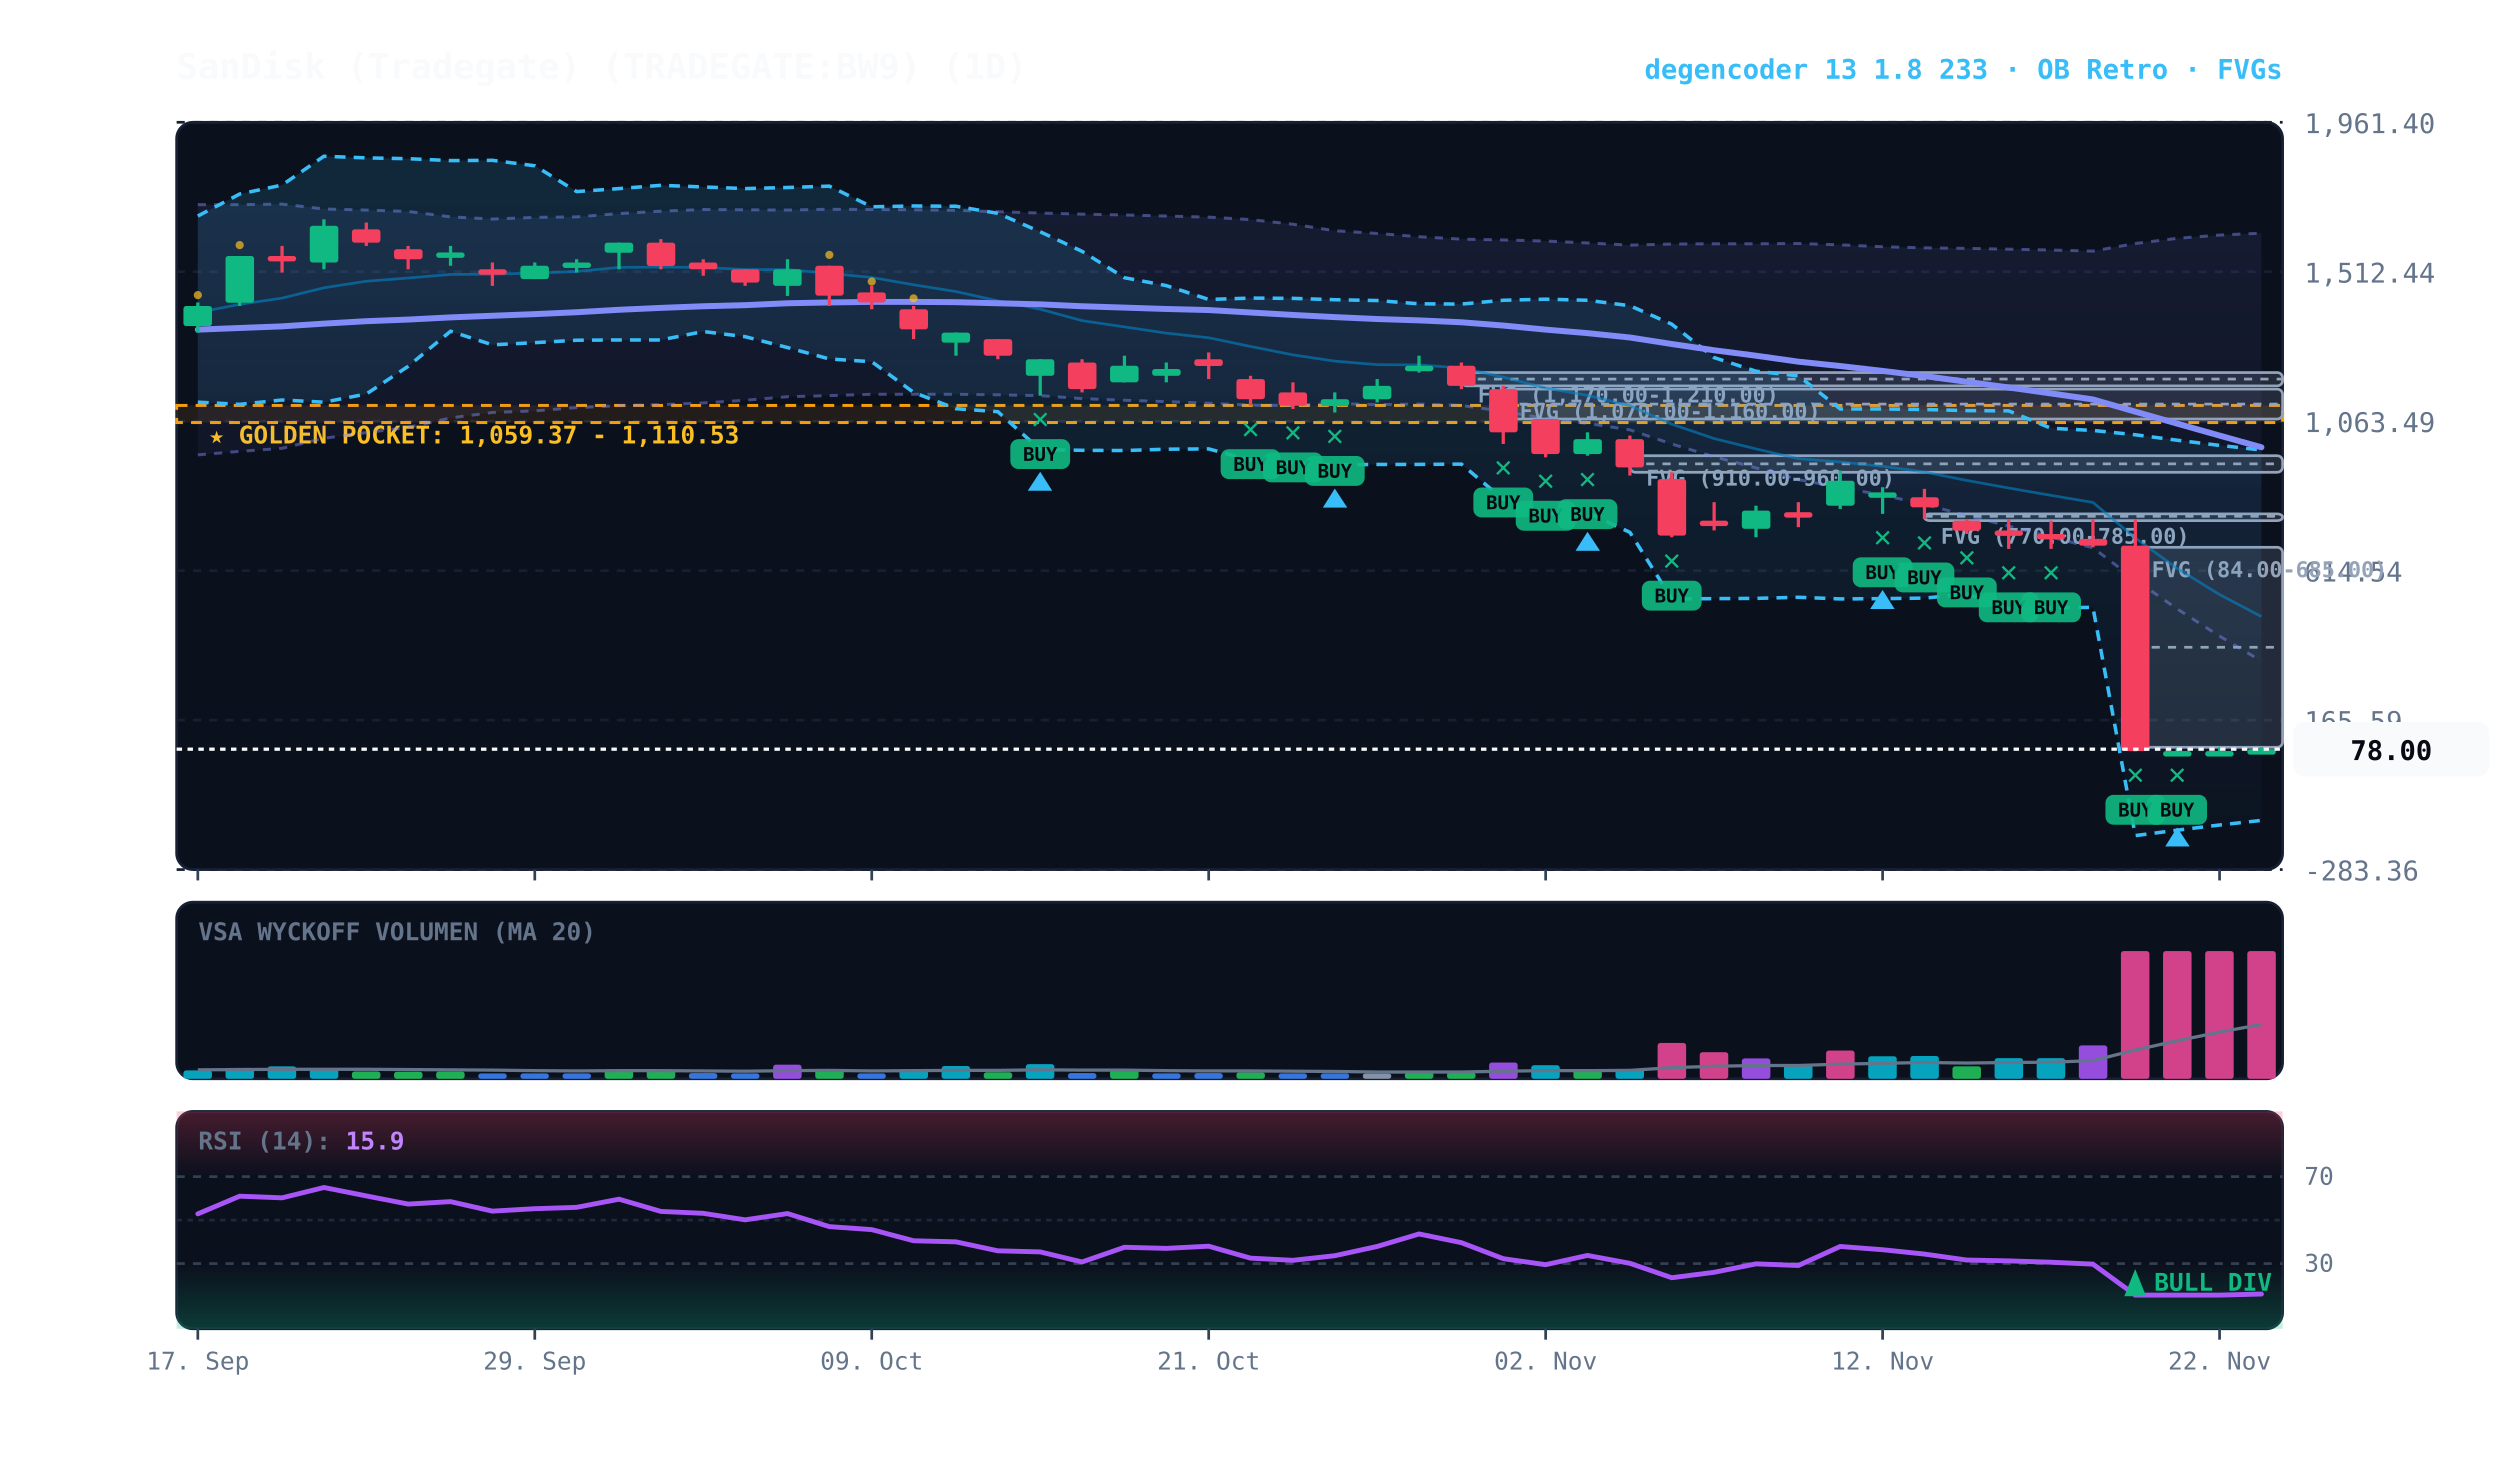
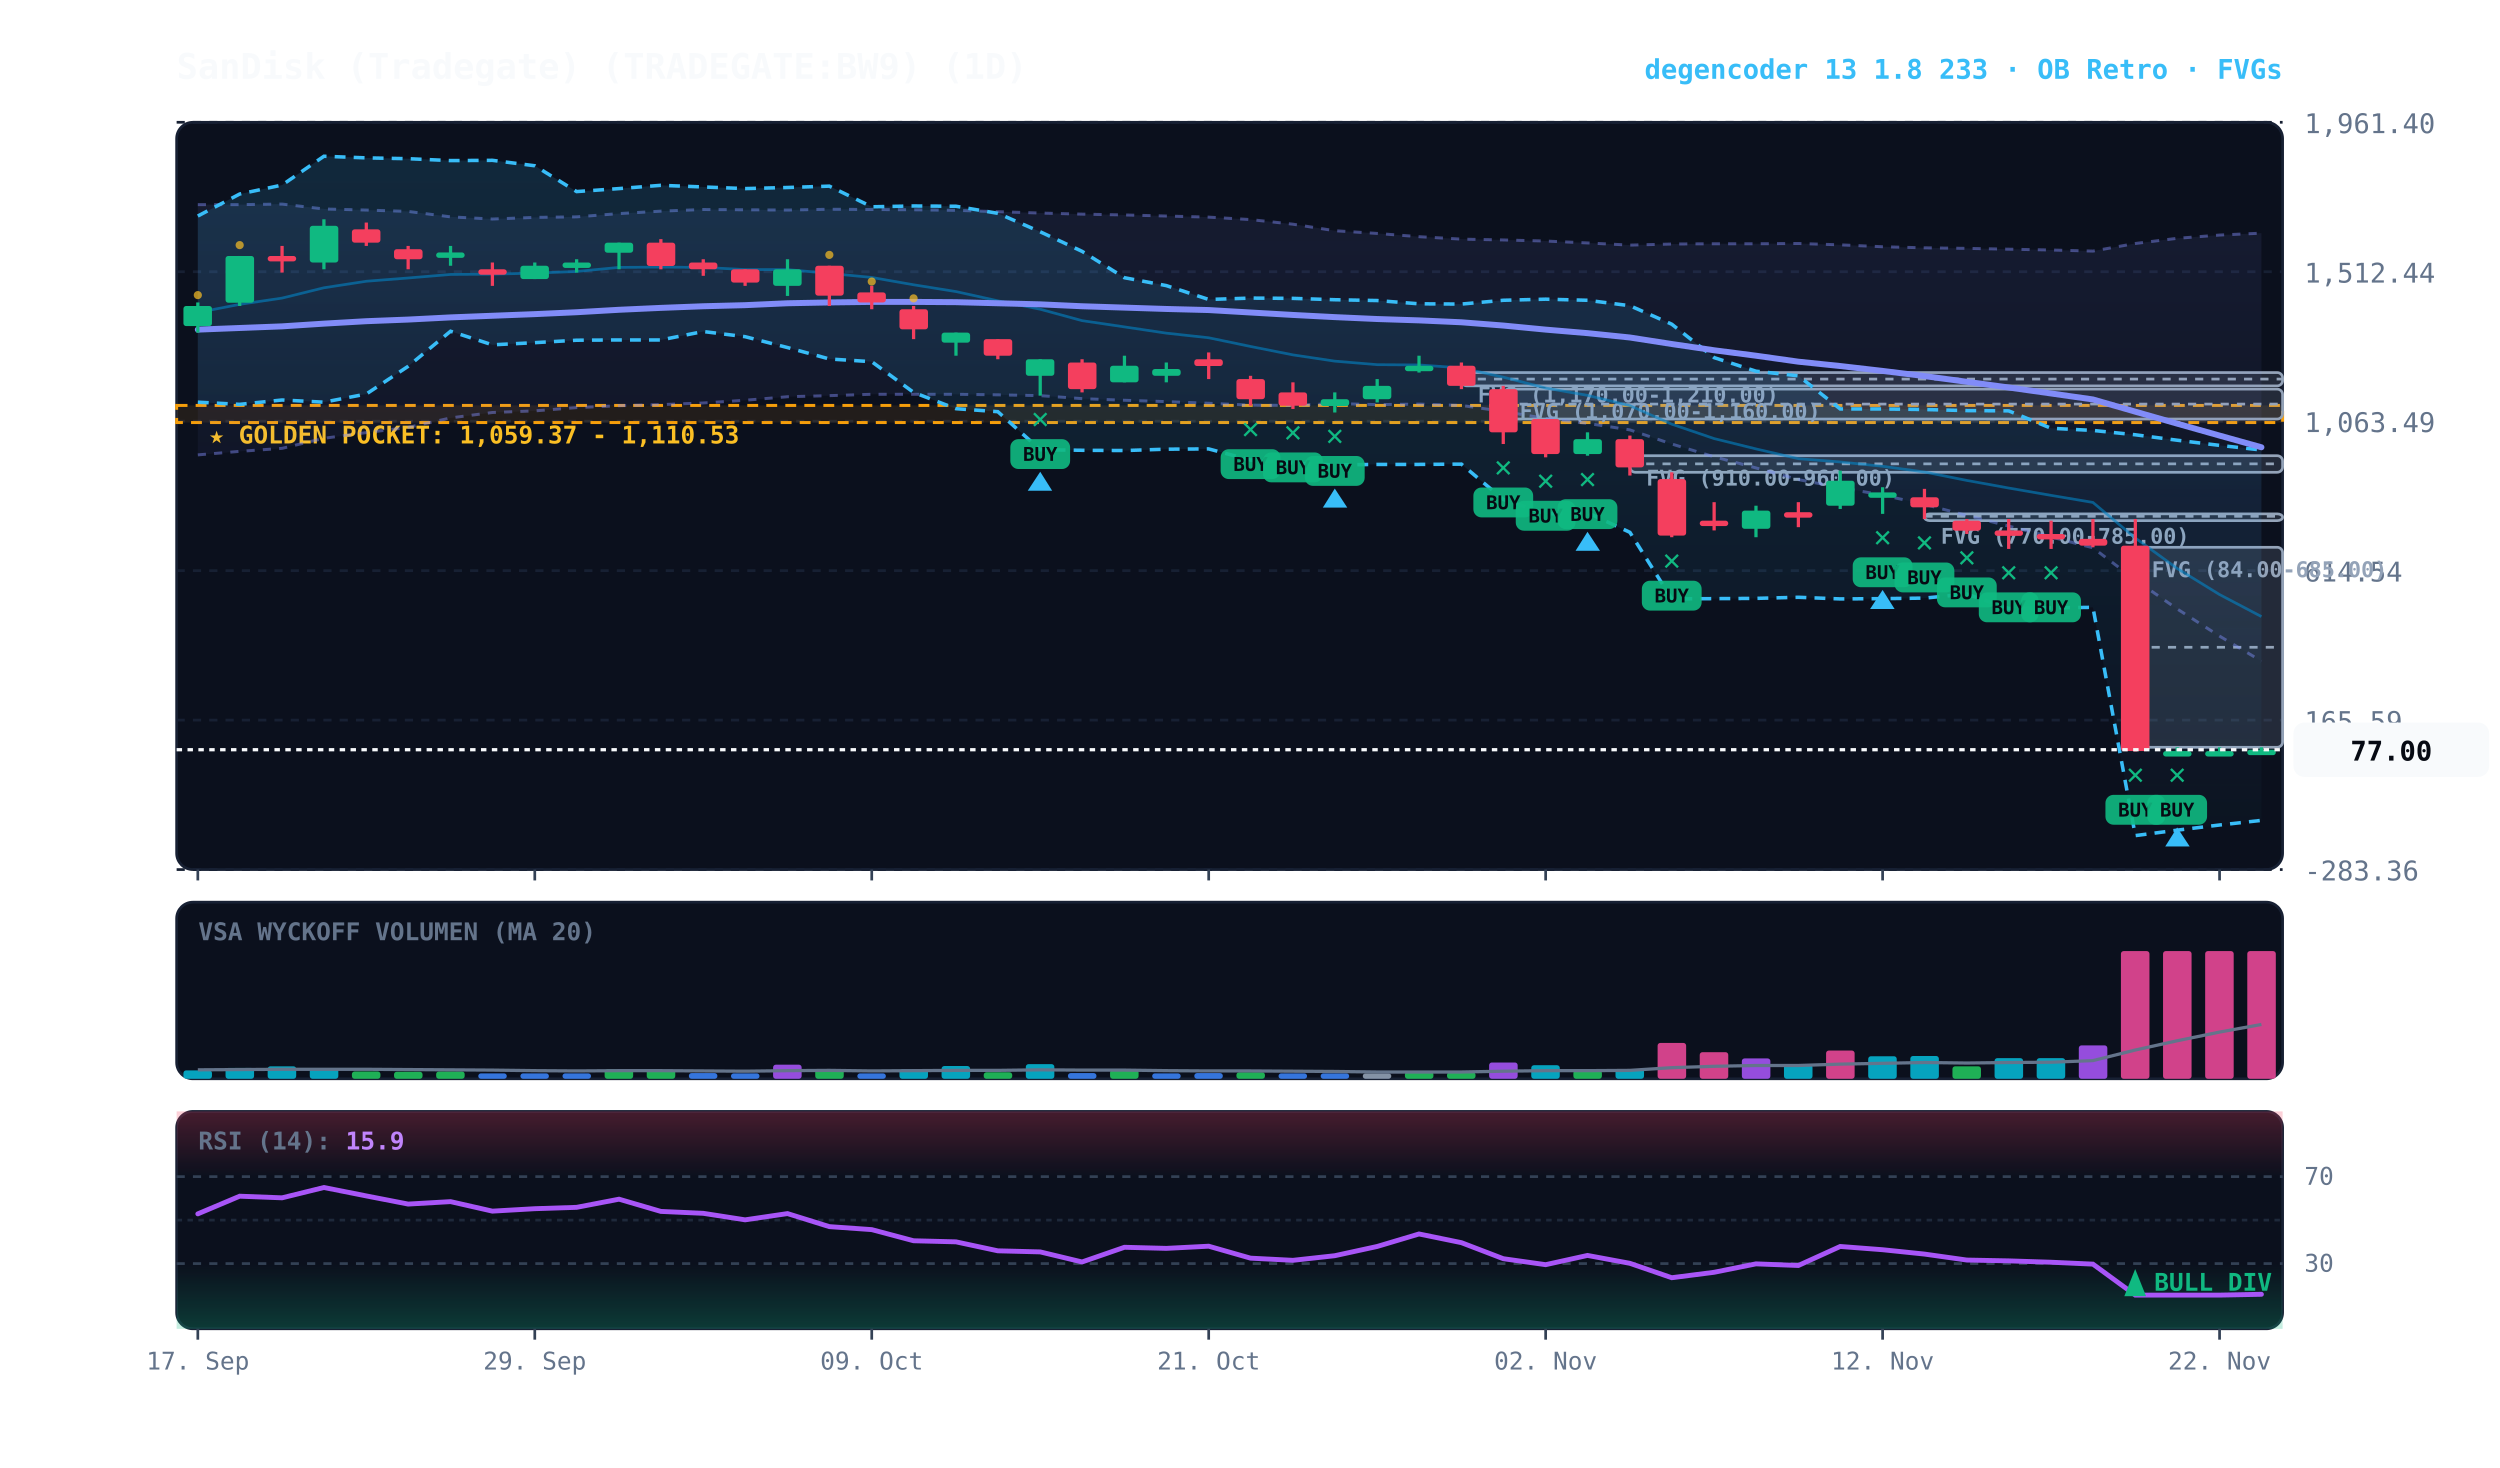
<svg xmlns="http://www.w3.org/2000/svg" viewBox="0 0 920 540" width="100%" height="100%" style="background:#070a13; font-family:'JetBrains Mono', monospace;">
  <defs>
    <linearGradient id="cloud-grad" x1="0%" y1="0%" x2="0%" y2="100%">
      <stop offset="0%" stop-color="#38bdf8" stop-opacity="0.14" />
      <stop offset="100%" stop-color="#38bdf8" stop-opacity="0.02" />
    </linearGradient>
    <linearGradient id="rfe-cloud" x1="0%" y1="0%" x2="0%" y2="100%">
      <stop offset="0%" stop-color="#818cf8" stop-opacity="0.09" />
      <stop offset="100%" stop-color="#818cf8" stop-opacity="0.02" />
    </linearGradient>
    <linearGradient id="rsi-overbought" x1="0%" y1="0%" x2="0%" y2="100%">
      <stop offset="0%" stop-color="#f43f5e" stop-opacity="0.25" />
      <stop offset="100%" stop-color="#f43f5e" stop-opacity="0.0" />
    </linearGradient>
    <linearGradient id="rsi-oversold" x1="0%" y1="0%" x2="0%" y2="100%">
      <stop offset="0%" stop-color="#10b981" stop-opacity="0.0" />
      <stop offset="100%" stop-color="#10b981" stop-opacity="0.25" />
    </linearGradient>
  </defs>
  <rect x="65" y="45" width="775" height="275" fill="#0b101d" rx="6" stroke="#172033" stroke-width="1" />
  <rect x="65" y="332" width="775" height="65" fill="#0b101d" rx="6" stroke="#172033" stroke-width="1" />
  <rect x="65" y="409" width="775" height="80" fill="#0b101d" rx="6" stroke="#172033" stroke-width="1" />
  <line x1="65" y1="320.0" x2="840" y2="320.0" stroke="#172033" stroke-dasharray="3,3" stroke-width="1" />
  <text x="848" y="324.0" fill="#64748b" font-size="10" text-anchor="start">-283.36</text>
  <line x1="65" y1="265.0" x2="840" y2="265.0" stroke="#172033" stroke-dasharray="3,3" stroke-width="1" />
  <text x="848" y="269.0" fill="#64748b" font-size="10" text-anchor="start">165.59</text>
  <line x1="65" y1="210.0" x2="840" y2="210.0" stroke="#172033" stroke-dasharray="3,3" stroke-width="1" />
  <text x="848" y="214.0" fill="#64748b" font-size="10" text-anchor="start">614.54</text>
  <line x1="65" y1="155.0" x2="840" y2="155.0" stroke="#172033" stroke-dasharray="3,3" stroke-width="1" />
  <text x="848" y="159.0" fill="#64748b" font-size="10" text-anchor="start">1,063.49</text>
  <line x1="65" y1="100.0" x2="840" y2="100.0" stroke="#172033" stroke-dasharray="3,3" stroke-width="1" />
  <text x="848" y="104.0" fill="#64748b" font-size="10" text-anchor="start">1,512.44</text>
  <line x1="65" y1="45.0" x2="840" y2="45.0" stroke="#172033" stroke-dasharray="3,3" stroke-width="1" />
  <text x="848" y="49.0" fill="#64748b" font-size="10" text-anchor="start">1,961.40</text>
  <rect x="65" y="149.2" width="775" height="6.3" fill="rgba(245, 158, 11, 0.10)" stroke="#f59e0b" stroke-dasharray="4,3" stroke-width="1.1" />
  <text x="77" y="163.2" fill="#fbbf24" font-size="9" font-weight="bold">★ GOLDEN POCKET: 1,059.37 - 1,110.53</text>
  <rect x="785.8" y="201.4" width="54.2" height="73.6" fill="rgba(148, 163, 184, 0.18)" stroke="#94a3b8" stroke-width="1" rx="2" />
  <line x1="785.8" y1="238.2" x2="840" y2="238.2" stroke="#94a3b8" stroke-dasharray="3,3" stroke-width="1" />
  <text x="791.8" y="212.4" fill="#94a3b8" font-size="8" font-weight="bold">FVG (84.00-685.00)</text>
  <rect x="708.2" y="189.1" width="131.8" height="2.5" fill="rgba(148, 163, 184, 0.18)" stroke="#94a3b8" stroke-width="1" rx="2" />
  <line x1="708.2" y1="190.0" x2="840" y2="190.0" stroke="#94a3b8" stroke-dasharray="3,3" stroke-width="1" />
  <text x="714.2" y="200.1" fill="#94a3b8" font-size="8" font-weight="bold">FVG (770.00-785.00)</text>
  <rect x="599.8" y="167.7" width="240.2" height="6.1" fill="rgba(148, 163, 184, 0.18)" stroke="#94a3b8" stroke-width="1" rx="2" />
  <line x1="599.8" y1="170.7" x2="840" y2="170.7" stroke="#94a3b8" stroke-dasharray="3,3" stroke-width="1" />
  <text x="605.8" y="178.7" fill="#94a3b8" font-size="8" font-weight="bold">FVG (910.00-960.00)</text>
  <rect x="553.2" y="143.2" width="286.8" height="11.0" fill="rgba(148, 163, 184, 0.18)" stroke="#94a3b8" stroke-width="1" rx="2" />
  <line x1="553.2" y1="148.7" x2="840" y2="148.7" stroke="#94a3b8" stroke-dasharray="3,3" stroke-width="1" />
  <text x="559.2" y="154.2" fill="#94a3b8" font-size="8" font-weight="bold">FVG (1,070.00-1,160.00)</text>
  <rect x="537.8" y="137.1" width="302.2" height="4.9" fill="rgba(148, 163, 184, 0.18)" stroke="#94a3b8" stroke-width="1" rx="2" />
  <line x1="537.8" y1="139.5" x2="840" y2="139.5" stroke="#94a3b8" stroke-dasharray="3,3" stroke-width="1" />
  <text x="543.8" y="148.1" fill="#94a3b8" font-size="8" font-weight="bold">FVG (1,170.00-1,210.00)</text>
  <polygon points="72.8,75.3 88.2,75.3 103.8,75.1 119.2,76.9 134.8,77.3 150.2,77.8 165.8,79.8 181.2,80.6 196.8,80.0 212.2,79.8 227.8,78.6 243.2,77.7 258.8,77.1 274.2,77.2 289.8,77.3 305.2,77.0 320.8,77.1 336.2,77.2 351.8,77.4 367.2,77.9 382.8,78.4 398.2,78.8 413.8,79.1 429.2,79.5 444.8,79.9 460.2,80.8 475.8,82.5 491.2,84.9 506.8,85.9 522.2,87.1 537.8,88.0 553.2,88.3 568.8,88.7 584.2,89.4 599.8,90.2 615.2,89.8 630.8,89.7 646.2,89.7 661.8,89.6 677.2,90.1 692.8,90.8 708.2,91.2 723.8,91.4 739.2,91.7 754.8,92.0 770.2,92.4 785.8,89.6 801.2,87.7 816.8,86.5 832.2,85.8 832.2,243.3 816.8,234.1 801.2,224.1 785.8,213.4 770.2,201.6 754.8,197.6 739.2,193.6 723.8,189.7 708.2,185.6 692.8,182.2 677.2,179.4 661.8,176.5 646.2,172.2 630.8,168.1 615.2,163.4 599.8,158.2 584.2,155.8 568.8,154.0 553.2,151.4 537.8,149.2 522.2,148.7 506.8,148.9 491.2,148.5 475.8,149.2 460.2,149.1 444.8,148.4 429.2,147.8 413.8,147.3 398.2,146.7 382.8,145.6 367.2,145.3 351.8,145.1 336.2,145.1 320.8,145.1 305.2,145.6 289.8,146.0 274.2,147.3 258.8,148.3 243.2,148.9 227.8,149.3 212.2,150.0 196.8,151.2 181.2,151.8 165.8,153.8 150.2,157.3 134.8,159.2 119.2,161.3 103.8,165.0 88.2,166.1 72.8,167.4" fill="url(#rfe-cloud)" />
  <polyline points="72.8,75.3 88.2,75.3 103.8,75.1 119.2,76.9 134.8,77.3 150.2,77.8 165.8,79.8 181.2,80.6 196.8,80.0 212.2,79.8 227.8,78.6 243.2,77.7 258.8,77.1 274.2,77.2 289.8,77.3 305.2,77.0 320.8,77.1 336.2,77.2 351.8,77.4 367.2,77.9 382.8,78.4 398.2,78.8 413.8,79.1 429.2,79.5 444.8,79.9 460.2,80.8 475.8,82.5 491.2,84.9 506.8,85.9 522.2,87.1 537.8,88.0 553.2,88.3 568.8,88.7 584.2,89.4 599.8,90.2 615.2,89.8 630.8,89.7 646.2,89.7 661.8,89.6 677.2,90.1 692.8,90.8 708.2,91.2 723.8,91.4 739.2,91.7 754.8,92.0 770.2,92.4 785.8,89.6 801.2,87.7 816.8,86.5 832.2,85.8" fill="none" stroke="#818cf8" stroke-width="1.1" stroke-opacity="0.45" stroke-dasharray="3,3" />
  <polyline points="72.8,167.4 88.2,166.1 103.8,165.0 119.2,161.3 134.8,159.2 150.2,157.3 165.8,153.8 181.2,151.8 196.8,151.2 212.2,150.0 227.8,149.3 243.2,148.9 258.8,148.3 274.2,147.3 289.8,146.0 305.2,145.6 320.8,145.1 336.2,145.1 351.8,145.1 367.2,145.3 382.8,145.6 398.2,146.7 413.8,147.3 429.2,147.8 444.8,148.4 460.2,149.1 475.8,149.2 491.2,148.5 506.8,148.9 522.2,148.7 537.8,149.2 553.2,151.4 568.8,154.0 584.2,155.8 599.8,158.2 615.2,163.4 630.8,168.1 646.2,172.2 661.8,176.5 677.2,179.4 692.8,182.2 708.2,185.6 723.8,189.7 739.2,193.6 754.8,197.6 770.2,201.6 785.8,213.4 801.2,224.1 816.8,234.1 832.2,243.3" fill="none" stroke="#818cf8" stroke-width="1.1" stroke-opacity="0.45" stroke-dasharray="3,3" />
  <polygon points="72.8,79.5 88.2,71.4 103.8,68.1 119.2,57.5 134.8,58.1 150.2,58.4 165.8,59.1 181.2,59.0 196.8,61.0 212.2,70.5 227.8,69.4 243.2,68.2 258.8,68.8 274.2,69.4 289.8,69.0 305.2,68.5 320.8,76.1 336.2,75.8 351.8,75.9 367.2,78.5 382.8,85.3 398.2,92.5 413.8,102.2 429.2,105.1 444.8,110.2 460.2,109.7 475.8,109.8 491.2,110.3 506.8,110.6 522.2,111.8 537.8,111.9 553.2,110.5 568.8,110.1 584.2,110.5 599.8,112.5 615.2,119.3 630.8,131.6 646.2,136.6 661.8,138.3 677.2,150.5 692.8,150.5 708.2,150.7 723.8,151.1 739.2,151.2 754.8,157.6 770.2,158.4 785.8,160.0 801.2,162.0 816.8,163.9 832.2,165.6 832.2,301.9 816.8,303.6 801.2,305.5 785.8,307.5 770.2,223.5 754.8,223.7 739.2,223.9 723.8,218.6 708.2,220.1 692.8,220.3 677.2,220.4 661.8,219.8 646.2,220.2 630.8,220.3 615.2,220.4 599.8,195.9 584.2,188.7 568.8,189.1 553.2,183.8 537.8,170.8 522.2,170.9 506.8,170.9 491.2,171.1 475.8,170.4 460.2,169.3 444.8,165.2 429.2,165.3 413.8,165.8 398.2,165.7 382.8,165.5 367.2,151.5 351.8,150.4 336.2,144.4 320.8,133.1 305.2,132.1 289.8,127.9 274.2,123.9 258.8,122.0 243.2,125.1 227.8,125.1 212.2,125.2 196.8,126.1 181.2,126.9 165.8,121.9 150.2,134.8 134.8,145.0 119.2,148.0 103.8,147.2 88.2,148.8 72.8,148.0" fill="url(#cloud-grad)" />
  <polyline points="72.8,79.5 88.2,71.4 103.8,68.1 119.2,57.5 134.8,58.1 150.2,58.4 165.8,59.1 181.2,59.0 196.8,61.0 212.2,70.5 227.8,69.4 243.2,68.2 258.8,68.8 274.2,69.4 289.8,69.0 305.2,68.5 320.8,76.1 336.2,75.8 351.8,75.9 367.2,78.5 382.8,85.3 398.2,92.5 413.8,102.2 429.2,105.1 444.8,110.2 460.2,109.7 475.8,109.8 491.2,110.3 506.8,110.6 522.2,111.8 537.8,111.9 553.2,110.5 568.8,110.1 584.2,110.5 599.8,112.5 615.2,119.3 630.8,131.6 646.2,136.6 661.8,138.3 677.2,150.5 692.8,150.5 708.2,150.7 723.8,151.1 739.2,151.2 754.8,157.6 770.2,158.4 785.8,160.0 801.2,162.0 816.8,163.9 832.2,165.6" fill="none" stroke="#38bdf8" stroke-width="1.3" stroke-dasharray="4,3" />
  <polyline points="72.8,148.0 88.2,148.8 103.8,147.2 119.2,148.0 134.8,145.0 150.2,134.8 165.8,121.9 181.2,126.9 196.8,126.1 212.2,125.2 227.8,125.1 243.2,125.1 258.8,122.0 274.2,123.9 289.8,127.9 305.2,132.1 320.8,133.1 336.2,144.4 351.8,150.4 367.2,151.5 382.8,165.5 398.2,165.7 413.8,165.8 429.2,165.3 444.8,165.2 460.2,169.3 475.8,170.4 491.2,171.1 506.8,170.9 522.2,170.9 537.8,170.8 553.2,183.8 568.8,189.1 584.2,188.7 599.8,195.9 615.2,220.4 630.8,220.3 646.2,220.2 661.8,219.8 677.2,220.4 692.8,220.3 708.2,220.1 723.8,218.6 739.2,223.9 754.8,223.7 770.2,223.5 785.8,307.5 801.2,305.5 816.8,303.6 832.2,301.9" fill="none" stroke="#38bdf8" stroke-width="1.3" stroke-dasharray="4,3" />
  <polyline points="72.8,115.0 88.2,112.0 103.8,109.7 119.2,105.9 134.8,103.5 150.2,102.3 165.8,101.0 181.2,100.9 196.8,100.5 212.2,99.9 227.8,98.4 243.2,98.3 258.8,98.4 274.2,99.2 289.8,99.2 305.2,100.6 320.8,102.1 336.2,104.8 351.8,107.3 367.2,110.7 382.8,113.8 398.2,118.0 413.8,120.3 429.2,122.6 444.8,124.3 460.2,127.5 475.8,130.6 491.2,132.9 506.8,134.2 522.2,134.3 537.8,135.4 553.2,138.8 568.8,142.8 584.2,145.5 599.8,149.3 615.2,156.1 630.8,161.4 646.2,165.2 661.8,168.8 677.2,170.0 692.8,171.6 708.2,173.7 723.8,176.8 739.2,179.6 754.8,182.3 770.2,184.9 785.8,198.0 801.2,209.2 816.8,218.8 832.2,226.9" fill="none" stroke="#0284c7" stroke-width="1.0" stroke-opacity="0.6" />
  <polyline points="72.8,121.3 88.2,120.7 103.8,120.1 119.2,119.1 134.8,118.2 150.2,117.6 165.8,116.8 181.2,116.2 196.8,115.6 212.2,114.9 227.8,114.0 243.2,113.3 258.8,112.7 274.2,112.3 289.8,111.6 305.2,111.3 320.8,111.1 336.2,111.1 351.8,111.2 367.2,111.6 382.8,112.0 398.2,112.7 413.8,113.2 429.2,113.7 444.8,114.1 460.2,115.0 475.8,115.9 491.2,116.7 506.8,117.4 522.2,117.9 537.8,118.6 553.2,119.8 568.8,121.3 584.2,122.6 599.8,124.2 615.2,126.6 630.8,128.9 646.2,130.9 661.8,133.1 677.2,134.7 692.8,136.5 708.2,138.4 723.8,140.5 739.2,142.6 754.8,144.8 770.2,147.0 785.8,151.5 801.2,155.9 816.8,160.3 832.2,164.6" fill="none" stroke="#818cf8" stroke-width="2.2" stroke-linecap="round" />
  <line x1="72.8" y1="111.3" x2="72.8" y2="122.4" stroke="#10b981" stroke-width="1.2" />
  <rect x="67.5" y="112.6" width="10.5" height="7.4" fill="#10b981" rx="1" />
  <circle cx="72.8" cy="108.6" r="1.5" fill="#fbbf24" opacity="0.7" />
  <line x1="88.2" y1="94.2" x2="88.2" y2="112.6" stroke="#10b981" stroke-width="1.2" />
  <rect x="83.0" y="94.2" width="10.5" height="17.2" fill="#10b981" rx="1" />
  <circle cx="88.2" cy="90.2" r="1.5" fill="#fbbf24" opacity="0.7" />
  <line x1="103.8" y1="90.5" x2="103.8" y2="100.3" stroke="#f43f5e" stroke-width="1.2" />
  <rect x="98.5" y="94.2" width="10.5" height="2.0" fill="#f43f5e" rx="1" />
  <line x1="119.2" y1="80.7" x2="119.2" y2="99.1" stroke="#10b981" stroke-width="1.2" />
  <rect x="114.0" y="83.1" width="10.5" height="13.5" fill="#10b981" rx="1" />
  <line x1="134.8" y1="81.9" x2="134.8" y2="90.5" stroke="#f43f5e" stroke-width="1.2" />
  <rect x="129.5" y="84.4" width="10.5" height="4.9" fill="#f43f5e" rx="1" />
  <line x1="150.2" y1="90.5" x2="150.2" y2="99.1" stroke="#f43f5e" stroke-width="1.2" />
  <rect x="145.0" y="91.7" width="10.5" height="3.7" fill="#f43f5e" rx="1" />
  <line x1="165.8" y1="90.5" x2="165.8" y2="97.8" stroke="#10b981" stroke-width="1.2" />
  <rect x="160.5" y="92.9" width="10.5" height="2.0" fill="#10b981" rx="1" />
  <line x1="181.2" y1="96.6" x2="181.2" y2="105.2" stroke="#f43f5e" stroke-width="1.2" />
  <rect x="176.0" y="99.1" width="10.5" height="2.0" fill="#f43f5e" rx="1" />
  <line x1="196.8" y1="96.6" x2="196.8" y2="102.7" stroke="#10b981" stroke-width="1.2" />
  <rect x="191.5" y="97.8" width="10.5" height="4.9" fill="#10b981" rx="1" />
  <line x1="212.2" y1="95.4" x2="212.2" y2="100.3" stroke="#10b981" stroke-width="1.2" />
  <rect x="207.0" y="96.6" width="10.5" height="2.0" fill="#10b981" rx="1" />
  <line x1="227.8" y1="89.3" x2="227.8" y2="99.1" stroke="#10b981" stroke-width="1.2" />
  <rect x="222.5" y="89.3" width="10.5" height="3.7" fill="#10b981" rx="1" />
  <line x1="243.2" y1="88.0" x2="243.2" y2="99.1" stroke="#f43f5e" stroke-width="1.2" />
  <rect x="238.0" y="89.3" width="10.5" height="8.6" fill="#f43f5e" rx="1" />
  <line x1="258.8" y1="95.4" x2="258.8" y2="101.5" stroke="#f43f5e" stroke-width="1.2" />
  <rect x="253.5" y="96.6" width="10.5" height="2.5" fill="#f43f5e" rx="1" />
  <line x1="274.2" y1="99.1" x2="274.2" y2="105.2" stroke="#f43f5e" stroke-width="1.2" />
  <rect x="269.0" y="99.1" width="10.5" height="4.9" fill="#f43f5e" rx="1" />
  <line x1="289.8" y1="95.4" x2="289.8" y2="108.9" stroke="#10b981" stroke-width="1.2" />
  <rect x="284.5" y="99.1" width="10.5" height="6.1" fill="#10b981" rx="1" />
  <line x1="305.2" y1="97.8" x2="305.2" y2="112.6" stroke="#f43f5e" stroke-width="1.2" />
  <rect x="300.0" y="97.8" width="10.5" height="11.0" fill="#f43f5e" rx="1" />
  <circle cx="305.2" cy="93.8" r="1.5" fill="#fbbf24" opacity="0.7" />
  <line x1="320.8" y1="105.2" x2="320.8" y2="113.8" stroke="#f43f5e" stroke-width="1.2" />
  <rect x="315.5" y="107.6" width="10.5" height="3.7" fill="#f43f5e" rx="1" />
  <circle cx="320.8" cy="103.6" r="1.5" fill="#fbbf24" opacity="0.7" />
  <line x1="336.2" y1="112.6" x2="336.2" y2="124.8" stroke="#f43f5e" stroke-width="1.2" />
  <rect x="331.0" y="113.8" width="10.5" height="7.4" fill="#f43f5e" rx="1" />
  <circle cx="336.2" cy="109.8" r="1.5" fill="#fbbf24" opacity="0.7" />
  <line x1="351.8" y1="122.4" x2="351.8" y2="130.9" stroke="#10b981" stroke-width="1.2" />
  <rect x="346.5" y="122.4" width="10.5" height="3.7" fill="#10b981" rx="1" />
  <line x1="367.2" y1="124.8" x2="367.2" y2="132.2" stroke="#f43f5e" stroke-width="1.2" />
  <rect x="362.0" y="124.8" width="10.5" height="6.1" fill="#f43f5e" rx="1" />
  <line x1="382.8" y1="132.2" x2="382.8" y2="145.6" stroke="#10b981" stroke-width="1.2" />
  <rect x="377.5" y="132.2" width="10.5" height="6.1" fill="#10b981" rx="1" />
  <text x="382.8" y="157.6" fill="#10b981" font-size="11" font-weight="bold" text-anchor="middle">✕</text>
  <rect x="371.8" y="161.6" width="22" height="11" fill="#10b981" rx="3" opacity="0.9" />
  <text x="382.8" y="169.6" fill="#070a13" font-size="7" font-weight="bold" text-anchor="middle">BUY</text>
  <polygon points="382.8,173.6 378.2,180.6 387.2,180.6" fill="#38bdf8" />
  <line x1="398.2" y1="132.2" x2="398.2" y2="144.4" stroke="#f43f5e" stroke-width="1.2" />
  <rect x="393.0" y="133.4" width="10.5" height="9.8" fill="#f43f5e" rx="1" />
  <line x1="413.8" y1="130.9" x2="413.8" y2="140.7" stroke="#10b981" stroke-width="1.2" />
  <rect x="408.5" y="134.6" width="10.5" height="6.1" fill="#10b981" rx="1" />
  <line x1="429.2" y1="133.4" x2="429.2" y2="140.7" stroke="#10b981" stroke-width="1.2" />
  <rect x="424.0" y="135.8" width="10.5" height="2.5" fill="#10b981" rx="1" />
  <line x1="444.8" y1="129.7" x2="444.8" y2="139.5" stroke="#f43f5e" stroke-width="1.2" />
  <rect x="439.5" y="132.2" width="10.5" height="2.5" fill="#f43f5e" rx="1" />
  <line x1="460.2" y1="138.3" x2="460.2" y2="149.3" stroke="#f43f5e" stroke-width="1.2" />
  <rect x="455.0" y="139.5" width="10.5" height="7.4" fill="#f43f5e" rx="1" />
  <text x="460.2" y="161.3" fill="#10b981" font-size="11" font-weight="bold" text-anchor="middle">✕</text>
  <rect x="449.2" y="165.3" width="22" height="11" fill="#10b981" rx="3" opacity="0.9" />
  <text x="460.2" y="173.3" fill="#070a13" font-size="7" font-weight="bold" text-anchor="middle">BUY</text>
  <line x1="475.8" y1="140.7" x2="475.8" y2="150.5" stroke="#f43f5e" stroke-width="1.2" />
  <rect x="470.5" y="144.4" width="10.5" height="4.9" fill="#f43f5e" rx="1" />
  <text x="475.8" y="162.5" fill="#10b981" font-size="11" font-weight="bold" text-anchor="middle">✕</text>
  <rect x="464.8" y="166.5" width="22" height="11" fill="#10b981" rx="3" opacity="0.9" />
  <text x="475.8" y="174.5" fill="#070a13" font-size="7" font-weight="bold" text-anchor="middle">BUY</text>
  <line x1="491.2" y1="144.4" x2="491.2" y2="151.8" stroke="#10b981" stroke-width="1.2" />
  <rect x="486.0" y="146.9" width="10.5" height="2.5" fill="#10b981" rx="1" />
  <text x="491.2" y="163.8" fill="#10b981" font-size="11" font-weight="bold" text-anchor="middle">✕</text>
  <rect x="480.2" y="167.8" width="22" height="11" fill="#10b981" rx="3" opacity="0.9" />
  <text x="491.2" y="175.8" fill="#070a13" font-size="7" font-weight="bold" text-anchor="middle">BUY</text>
  <polygon points="491.2,179.8 486.8,186.8 495.8,186.8" fill="#38bdf8" />
  <line x1="506.8" y1="139.5" x2="506.8" y2="148.1" stroke="#10b981" stroke-width="1.2" />
  <rect x="501.5" y="142.0" width="10.5" height="4.9" fill="#10b981" rx="1" />
  <line x1="522.2" y1="130.9" x2="522.2" y2="137.1" stroke="#10b981" stroke-width="1.2" />
  <rect x="517.0" y="134.6" width="10.5" height="2.0" fill="#10b981" rx="1" />
  <line x1="537.8" y1="133.4" x2="537.8" y2="143.2" stroke="#f43f5e" stroke-width="1.2" />
  <rect x="532.5" y="134.6" width="10.5" height="7.4" fill="#f43f5e" rx="1" />
  <line x1="553.2" y1="142.0" x2="553.2" y2="163.4" stroke="#f43f5e" stroke-width="1.2" />
  <rect x="548.0" y="143.2" width="10.5" height="15.9" fill="#f43f5e" rx="1" />
  <text x="553.2" y="175.4" fill="#10b981" font-size="11" font-weight="bold" text-anchor="middle">✕</text>
  <rect x="542.2" y="179.4" width="22" height="11" fill="#10b981" rx="3" opacity="0.9" />
  <text x="553.2" y="187.4" fill="#070a13" font-size="7" font-weight="bold" text-anchor="middle">BUY</text>
  <line x1="568.8" y1="154.2" x2="568.8" y2="168.3" stroke="#f43f5e" stroke-width="1.2" />
  <rect x="563.5" y="154.2" width="10.5" height="12.9" fill="#f43f5e" rx="1" />
  <text x="568.8" y="180.3" fill="#10b981" font-size="11" font-weight="bold" text-anchor="middle">✕</text>
  <rect x="557.8" y="184.3" width="22" height="11" fill="#10b981" rx="3" opacity="0.9" />
  <text x="568.8" y="192.3" fill="#070a13" font-size="7" font-weight="bold" text-anchor="middle">BUY</text>
  <line x1="584.2" y1="159.1" x2="584.2" y2="167.7" stroke="#10b981" stroke-width="1.2" />
  <rect x="579.0" y="161.6" width="10.5" height="5.5" fill="#10b981" rx="1" />
  <text x="584.2" y="179.7" fill="#10b981" font-size="11" font-weight="bold" text-anchor="middle">✕</text>
  <rect x="573.2" y="183.7" width="22" height="11" fill="#10b981" rx="3" opacity="0.9" />
  <text x="584.2" y="191.7" fill="#070a13" font-size="7" font-weight="bold" text-anchor="middle">BUY</text>
  <polygon points="584.2,195.7 579.8,202.7 588.8,202.7" fill="#38bdf8" />
  <line x1="599.8" y1="160.3" x2="599.8" y2="175.0" stroke="#f43f5e" stroke-width="1.2" />
  <rect x="594.5" y="161.6" width="10.5" height="10.4" fill="#f43f5e" rx="1" />
  <line x1="615.2" y1="173.8" x2="615.2" y2="197.7" stroke="#f43f5e" stroke-width="1.2" />
  <rect x="610.0" y="176.3" width="10.5" height="20.8" fill="#f43f5e" rx="1" />
  <text x="615.2" y="209.7" fill="#10b981" font-size="11" font-weight="bold" text-anchor="middle">✕</text>
  <rect x="604.2" y="213.7" width="22" height="11" fill="#10b981" rx="3" opacity="0.9" />
  <text x="615.2" y="221.7" fill="#070a13" font-size="7" font-weight="bold" text-anchor="middle">BUY</text>
  <line x1="630.8" y1="184.8" x2="630.8" y2="195.2" stroke="#f43f5e" stroke-width="1.2" />
  <rect x="625.5" y="191.6" width="10.5" height="2.0" fill="#f43f5e" rx="1" />
  <line x1="646.2" y1="186.1" x2="646.2" y2="197.7" stroke="#10b981" stroke-width="1.2" />
  <rect x="641.0" y="187.9" width="10.5" height="6.7" fill="#10b981" rx="1" />
  <line x1="661.8" y1="184.8" x2="661.8" y2="194.0" stroke="#f43f5e" stroke-width="1.2" />
  <rect x="656.5" y="188.5" width="10.5" height="2.0" fill="#f43f5e" rx="1" />
  <line x1="677.2" y1="173.2" x2="677.2" y2="187.3" stroke="#10b981" stroke-width="1.2" />
  <rect x="672.0" y="176.9" width="10.5" height="9.2" fill="#10b981" rx="1" />
  <line x1="692.8" y1="179.3" x2="692.8" y2="189.1" stroke="#10b981" stroke-width="1.2" />
  <rect x="687.5" y="181.2" width="10.5" height="2.0" fill="#10b981" rx="1" />
  <text x="692.8" y="201.1" fill="#10b981" font-size="11" font-weight="bold" text-anchor="middle">✕</text>
  <rect x="681.8" y="205.1" width="22" height="11" fill="#10b981" rx="3" opacity="0.9" />
  <text x="692.8" y="213.1" fill="#070a13" font-size="7" font-weight="bold" text-anchor="middle">BUY</text>
  <polygon points="692.8,217.1 688.2,224.1 697.2,224.1" fill="#38bdf8" />
  <line x1="708.2" y1="179.9" x2="708.2" y2="191.0" stroke="#f43f5e" stroke-width="1.2" />
  <rect x="703.0" y="183.0" width="10.5" height="3.7" fill="#f43f5e" rx="1" />
  <text x="708.2" y="203.0" fill="#10b981" font-size="11" font-weight="bold" text-anchor="middle">✕</text>
  <rect x="697.2" y="207.0" width="22" height="11" fill="#10b981" rx="3" opacity="0.9" />
  <text x="708.2" y="215.0" fill="#070a13" font-size="7" font-weight="bold" text-anchor="middle">BUY</text>
  <line x1="723.8" y1="191.0" x2="723.8" y2="196.5" stroke="#f43f5e" stroke-width="1.2" />
  <rect x="718.5" y="191.6" width="10.5" height="3.7" fill="#f43f5e" rx="1" />
  <text x="723.8" y="208.5" fill="#10b981" font-size="11" font-weight="bold" text-anchor="middle">✕</text>
  <rect x="712.8" y="212.5" width="22" height="11" fill="#10b981" rx="3" opacity="0.9" />
  <text x="723.8" y="220.5" fill="#070a13" font-size="7" font-weight="bold" text-anchor="middle">BUY</text>
  <line x1="739.2" y1="191.0" x2="739.2" y2="202.0" stroke="#f43f5e" stroke-width="1.2" />
  <rect x="734.0" y="195.2" width="10.5" height="2.0" fill="#f43f5e" rx="1" />
  <text x="739.2" y="214.0" fill="#10b981" font-size="11" font-weight="bold" text-anchor="middle">✕</text>
  <rect x="728.2" y="218.0" width="22" height="11" fill="#10b981" rx="3" opacity="0.9" />
  <text x="739.2" y="226.0" fill="#070a13" font-size="7" font-weight="bold" text-anchor="middle">BUY</text>
  <line x1="754.8" y1="191.6" x2="754.8" y2="202.0" stroke="#f43f5e" stroke-width="1.2" />
  <rect x="749.5" y="196.5" width="10.5" height="2.0" fill="#f43f5e" rx="1" />
  <text x="754.8" y="214.0" fill="#10b981" font-size="11" font-weight="bold" text-anchor="middle">✕</text>
  <rect x="743.8" y="218.0" width="22" height="11" fill="#10b981" rx="3" opacity="0.9" />
  <text x="754.8" y="226.0" fill="#070a13" font-size="7" font-weight="bold" text-anchor="middle">BUY</text>
  <line x1="770.2" y1="191.0" x2="770.2" y2="201.4" stroke="#f43f5e" stroke-width="1.2" />
  <rect x="765.0" y="198.3" width="10.5" height="2.5" fill="#f43f5e" rx="1" />
  <line x1="785.8" y1="191.0" x2="785.8" y2="276.5" stroke="#f43f5e" stroke-width="1.2" />
  <rect x="780.5" y="200.8" width="10.5" height="75.6" fill="#f43f5e" rx="1" />
  <text x="785.8" y="288.5" fill="#10b981" font-size="11" font-weight="bold" text-anchor="middle">✕</text>
  <rect x="774.8" y="292.5" width="22" height="11" fill="#10b981" rx="3" opacity="0.9" />
  <text x="785.8" y="300.5" fill="#070a13" font-size="7" font-weight="bold" text-anchor="middle">BUY</text>
  <line x1="801.2" y1="275.0" x2="801.2" y2="276.5" stroke="#10b981" stroke-width="1.2" />
  <rect x="796.0" y="276.4" width="10.5" height="2.0" fill="#10b981" rx="1" />
  <text x="801.2" y="288.5" fill="#10b981" font-size="11" font-weight="bold" text-anchor="middle">✕</text>
  <rect x="790.2" y="292.5" width="22" height="11" fill="#10b981" rx="3" opacity="0.9" />
  <text x="801.2" y="300.5" fill="#070a13" font-size="7" font-weight="bold" text-anchor="middle">BUY</text>
  <polygon points="801.2,304.5 796.8,311.5 805.8,311.5" fill="#38bdf8" />
  <line x1="816.8" y1="275.0" x2="816.8" y2="276.5" stroke="#10b981" stroke-width="1.2" />
  <rect x="811.5" y="276.4" width="10.5" height="2.0" fill="#10b981" rx="1" />
  <line x1="832.2" y1="275.0" x2="832.2" y2="276.5" stroke="#10b981" stroke-width="1.2" />
-   <rect x="827.0" y="275.7" width="10.5" height="2.0" fill="#10b981" rx="1" />
-   <line x1="65" y1="275.7" x2="840" y2="275.7" stroke="#f8fafc" stroke-width="1.2" stroke-dasharray="2,2" />
-   <rect x="844" y="265.7" width="72" height="20" fill="#f8fafc" rx="4" />
-   <text x="880" y="279.7" fill="#070a13" font-size="10" font-weight="bold" text-anchor="middle">78.00</text>
+   <rect x="827.0" y="275.9" width="10.5" height="2.0" fill="#10b981" rx="1" />
+   <line x1="65" y1="275.9" x2="840" y2="275.9" stroke="#f8fafc" stroke-width="1.2" stroke-dasharray="2,2" />
+   <rect x="844" y="265.9" width="72" height="20" fill="#f8fafc" rx="4" />
+   <text x="880" y="279.9" fill="#070a13" font-size="10" font-weight="bold" text-anchor="middle">77.00</text>
  <text x="73" y="346" fill="#64748b" font-size="9" font-weight="bold">VSA WYCKOFF VOLUMEN (MA 20)</text>
  <rect x="67.5" y="393.9" width="10.5" height="3.1" fill="#06b6d4" opacity="0.88" rx="1" />
  <rect x="83.0" y="393.0" width="10.5" height="4.0" fill="#06b6d4" opacity="0.88" rx="1" />
  <rect x="98.5" y="392.4" width="10.5" height="4.6" fill="#06b6d4" opacity="0.88" rx="1" />
  <rect x="114.0" y="393.2" width="10.5" height="3.8" fill="#06b6d4" opacity="0.88" rx="1" />
  <rect x="129.5" y="394.3" width="10.5" height="2.7" fill="#22c55e" opacity="0.88" rx="1" />
  <rect x="145.0" y="394.4" width="10.5" height="2.6" fill="#22c55e" opacity="0.88" rx="1" />
  <rect x="160.5" y="394.3" width="10.5" height="2.7" fill="#22c55e" opacity="0.88" rx="1" />
  <rect x="176.0" y="395.0" width="10.5" height="2.0" fill="#3b82f6" opacity="0.88" rx="1" />
  <rect x="191.5" y="395.0" width="10.5" height="2.0" fill="#3b82f6" opacity="0.88" rx="1" />
  <rect x="207.0" y="395.0" width="10.5" height="2.0" fill="#3b82f6" opacity="0.88" rx="1" />
  <rect x="222.5" y="393.5" width="10.5" height="3.5" fill="#22c55e" opacity="0.88" rx="1" />
  <rect x="238.0" y="393.7" width="10.5" height="3.3" fill="#22c55e" opacity="0.88" rx="1" />
  <rect x="253.5" y="394.9" width="10.5" height="2.1" fill="#3b82f6" opacity="0.88" rx="1" />
  <rect x="269.0" y="395.0" width="10.5" height="2.0" fill="#3b82f6" opacity="0.88" rx="1" />
  <rect x="284.5" y="391.8" width="10.5" height="5.2" fill="#a855f7" opacity="0.88" rx="1" />
  <rect x="300.0" y="393.5" width="10.5" height="3.5" fill="#22c55e" opacity="0.88" rx="1" />
  <rect x="315.5" y="395.0" width="10.5" height="2.0" fill="#3b82f6" opacity="0.88" rx="1" />
  <rect x="331.0" y="393.5" width="10.5" height="3.5" fill="#06b6d4" opacity="0.88" rx="1" />
  <rect x="346.5" y="392.3" width="10.5" height="4.7" fill="#06b6d4" opacity="0.88" rx="1" />
  <rect x="362.0" y="394.6" width="10.5" height="2.4" fill="#22c55e" opacity="0.88" rx="1" />
  <rect x="377.5" y="391.6" width="10.5" height="5.4" fill="#06b6d4" opacity="0.88" rx="1" />
  <rect x="393.0" y="394.9" width="10.5" height="2.1" fill="#3b82f6" opacity="0.88" rx="1" />
  <rect x="408.5" y="393.7" width="10.5" height="3.3" fill="#22c55e" opacity="0.88" rx="1" />
  <rect x="424.0" y="395.0" width="10.5" height="2.0" fill="#3b82f6" opacity="0.88" rx="1" />
  <rect x="439.5" y="394.9" width="10.5" height="2.1" fill="#3b82f6" opacity="0.88" rx="1" />
  <rect x="455.0" y="394.6" width="10.5" height="2.4" fill="#22c55e" opacity="0.88" rx="1" />
  <rect x="470.5" y="395.0" width="10.5" height="2.0" fill="#3b82f6" opacity="0.88" rx="1" />
  <rect x="486.0" y="395.0" width="10.5" height="2.0" fill="#3b82f6" opacity="0.88" rx="1" />
  <rect x="501.5" y="395.0" width="10.5" height="2.0" fill="#94a3b8" opacity="0.88" rx="1" />
  <rect x="517.0" y="394.4" width="10.5" height="2.6" fill="#22c55e" opacity="0.88" rx="1" />
  <rect x="532.5" y="394.6" width="10.5" height="2.4" fill="#22c55e" opacity="0.88" rx="1" />
  <rect x="548.0" y="391.0" width="10.5" height="6.0" fill="#a855f7" opacity="0.88" rx="1" />
  <rect x="563.5" y="392.0" width="10.5" height="5.0" fill="#06b6d4" opacity="0.88" rx="1" />
  <rect x="579.0" y="393.9" width="10.5" height="3.1" fill="#22c55e" opacity="0.88" rx="1" />
  <rect x="594.5" y="393.4" width="10.5" height="3.6" fill="#06b6d4" opacity="0.88" rx="1" />
  <rect x="610.0" y="383.8" width="10.5" height="13.2" fill="#ec4899" opacity="0.88" rx="1" />
  <rect x="625.5" y="387.2" width="10.5" height="9.8" fill="#ec4899" opacity="0.88" rx="1" />
  <rect x="641.0" y="389.5" width="10.5" height="7.5" fill="#a855f7" opacity="0.88" rx="1" />
  <rect x="656.5" y="391.8" width="10.5" height="5.2" fill="#06b6d4" opacity="0.88" rx="1" />
  <rect x="672.0" y="386.6" width="10.5" height="10.4" fill="#ec4899" opacity="0.88" rx="1" />
  <rect x="687.5" y="388.7" width="10.5" height="8.3" fill="#06b6d4" opacity="0.88" rx="1" />
  <rect x="703.0" y="388.6" width="10.5" height="8.4" fill="#06b6d4" opacity="0.88" rx="1" />
  <rect x="718.5" y="392.4" width="10.5" height="4.6" fill="#22c55e" opacity="0.88" rx="1" />
  <rect x="734.0" y="389.4" width="10.5" height="7.6" fill="#06b6d4" opacity="0.88" rx="1" />
  <rect x="749.5" y="389.4" width="10.5" height="7.6" fill="#06b6d4" opacity="0.88" rx="1" />
  <rect x="765.0" y="384.7" width="10.5" height="12.3" fill="#a855f7" opacity="0.88" rx="1" />
  <rect x="780.5" y="350.0" width="10.5" height="47.0" fill="#ec4899" opacity="0.88" rx="1" />
  <rect x="796.0" y="350.0" width="10.5" height="47.0" fill="#ec4899" opacity="0.88" rx="1" />
  <rect x="811.5" y="350.0" width="10.5" height="47.0" fill="#ec4899" opacity="0.88" rx="1" />
  <rect x="827.0" y="350.0" width="10.5" height="47.0" fill="#ec4899" opacity="0.88" rx="1" />
  <polyline points="72.8,393.7 88.2,393.6 103.8,393.5 119.2,393.5 134.8,393.5 150.2,393.6 165.8,393.7 181.2,393.8 196.8,394.0 212.2,394.1 227.8,394.0 243.2,394.0 258.8,394.1 274.2,394.2 289.8,394.0 305.2,393.9 320.8,394.1 336.2,394.0 351.8,393.9 367.2,393.9 382.8,393.7 398.2,393.8 413.8,393.8 429.2,394.0 444.8,394.1 460.2,394.1 475.8,394.2 491.2,394.3 506.8,394.5 522.2,394.5 537.8,394.5 553.2,394.2 568.8,394.0 584.2,394.0 599.8,393.9 615.2,392.9 630.8,392.4 646.2,392.1 661.8,392.1 677.2,391.6 692.8,391.3 708.2,391.0 723.8,391.2 739.2,391.0 754.8,390.9 770.2,390.3 785.8,386.4 801.2,383.0 816.8,379.8 832.2,377.0" fill="none" stroke="#64748b" stroke-width="1.2" />
  <rect x="65" y="409" width="775" height="24.0" fill="url(#rsi-overbought)" />
  <rect x="65" y="465.0" width="775" height="24.0" fill="url(#rsi-oversold)" />
  <line x1="65" y1="433.0" x2="840" y2="433.0" stroke="#334155" stroke-dasharray="3,3" stroke-width="1" />
  <text x="848" y="436.0" fill="#64748b" font-size="9">70</text>
  <line x1="65" y1="449.0" x2="840" y2="449.0" stroke="#1e293b" stroke-dasharray="2,2" stroke-width="1" />
  <line x1="65" y1="465.0" x2="840" y2="465.0" stroke="#334155" stroke-dasharray="3,3" stroke-width="1" />
  <text x="848" y="468.0" fill="#64748b" font-size="9">30</text>
-   <polyline points="72.8,446.7 88.2,440.2 103.8,440.8 119.2,437.0 134.8,440.1 150.2,443.1 165.8,442.2 181.2,445.7 196.8,444.8 212.2,444.3 227.8,441.3 243.2,445.8 258.8,446.5 274.2,448.9 289.8,446.6 305.2,451.4 320.8,452.5 336.2,456.6 351.8,457.0 367.2,460.3 382.8,460.7 398.2,464.4 413.8,459.0 429.2,459.4 444.8,458.6 460.2,463.0 475.8,463.8 491.2,462.1 506.8,458.7 522.2,454.1 537.8,457.3 553.2,463.2 568.8,465.4 584.2,462.0 599.8,464.9 615.2,470.2 630.8,468.2 646.2,465.1 661.8,465.7 677.2,458.7 692.8,459.9 708.2,461.5 723.8,463.7 739.2,464.0 754.8,464.5 770.2,465.2 785.8,476.6 801.2,476.6 816.8,476.6 832.2,476.2" fill="none" stroke="#a855f7" stroke-width="1.8" stroke-linecap="round" />
+   <polyline points="72.8,446.7 88.2,440.2 103.8,440.8 119.2,437.0 134.8,440.1 150.2,443.1 165.8,442.2 181.2,445.7 196.8,444.8 212.2,444.3 227.8,441.3 243.2,445.8 258.8,446.5 274.2,448.9 289.8,446.6 305.2,451.4 320.8,452.5 336.2,456.6 351.8,457.0 367.2,460.3 382.8,460.7 398.2,464.4 413.8,459.0 429.2,459.4 444.8,458.6 460.2,463.0 475.8,463.8 491.2,462.1 506.8,458.7 522.2,454.1 537.8,457.3 553.2,463.2 568.8,465.4 584.2,462.0 599.8,464.9 615.2,470.2 630.8,468.2 646.2,465.1 661.8,465.7 677.2,458.7 692.8,459.9 708.2,461.5 723.8,463.7 739.2,464.0 754.8,464.5 770.2,465.2 785.8,476.6 801.2,476.6 816.8,476.6 832.2,476.3" fill="none" stroke="#a855f7" stroke-width="1.8" stroke-linecap="round" />
  <g transform="translate(785.75, 477)">
    <path d="M 0 -10 L 4 0 L -4 0 Z" fill="#10b981" />
    <text x="7" y="-2" fill="#10b981" font-size="9" font-weight="bold">BULL DIV</text>
  </g>
  <text x="73" y="423" fill="#64748b" font-size="9" font-weight="bold">RSI (14): <tspan fill="#c084fc">15.9</tspan>
  </text>
  <line x1="72.8" y1="320" x2="72.8" y2="324" stroke="#334155" stroke-width="1" />
  <line x1="72.8" y1="489" x2="72.8" y2="493" stroke="#334155" stroke-width="1" />
  <text x="72.8" y="504" fill="#64748b" font-size="9" text-anchor="middle">17. Sep</text>
  <line x1="196.8" y1="320" x2="196.8" y2="324" stroke="#334155" stroke-width="1" />
  <line x1="196.8" y1="489" x2="196.8" y2="493" stroke="#334155" stroke-width="1" />
  <text x="196.8" y="504" fill="#64748b" font-size="9" text-anchor="middle">29. Sep</text>
  <line x1="320.8" y1="320" x2="320.8" y2="324" stroke="#334155" stroke-width="1" />
  <line x1="320.8" y1="489" x2="320.8" y2="493" stroke="#334155" stroke-width="1" />
  <text x="320.8" y="504" fill="#64748b" font-size="9" text-anchor="middle">09. Oct</text>
  <line x1="444.8" y1="320" x2="444.8" y2="324" stroke="#334155" stroke-width="1" />
  <line x1="444.8" y1="489" x2="444.8" y2="493" stroke="#334155" stroke-width="1" />
  <text x="444.8" y="504" fill="#64748b" font-size="9" text-anchor="middle">21. Oct</text>
  <line x1="568.8" y1="320" x2="568.8" y2="324" stroke="#334155" stroke-width="1" />
  <line x1="568.8" y1="489" x2="568.8" y2="493" stroke="#334155" stroke-width="1" />
  <text x="568.8" y="504" fill="#64748b" font-size="9" text-anchor="middle">02. Nov</text>
  <line x1="692.8" y1="320" x2="692.8" y2="324" stroke="#334155" stroke-width="1" />
  <line x1="692.8" y1="489" x2="692.8" y2="493" stroke="#334155" stroke-width="1" />
  <text x="692.8" y="504" fill="#64748b" font-size="9" text-anchor="middle">12. Nov</text>
  <line x1="816.8" y1="320" x2="816.8" y2="324" stroke="#334155" stroke-width="1" />
  <line x1="816.8" y1="489" x2="816.8" y2="493" stroke="#334155" stroke-width="1" />
  <text x="816.8" y="504" fill="#64748b" font-size="9" text-anchor="middle">22. Nov</text>
  <text x="65" y="29" fill="#f8fafc" font-size="13" font-weight="bold">SanDisk (Tradegate) (TRADEGATE:BW9) (1D)</text>
  <text x="840" y="29" fill="#38bdf8" font-size="10" font-weight="bold" text-anchor="end">degencoder 13 1.8 233 · OB Retro · FVGs</text>
</svg>
